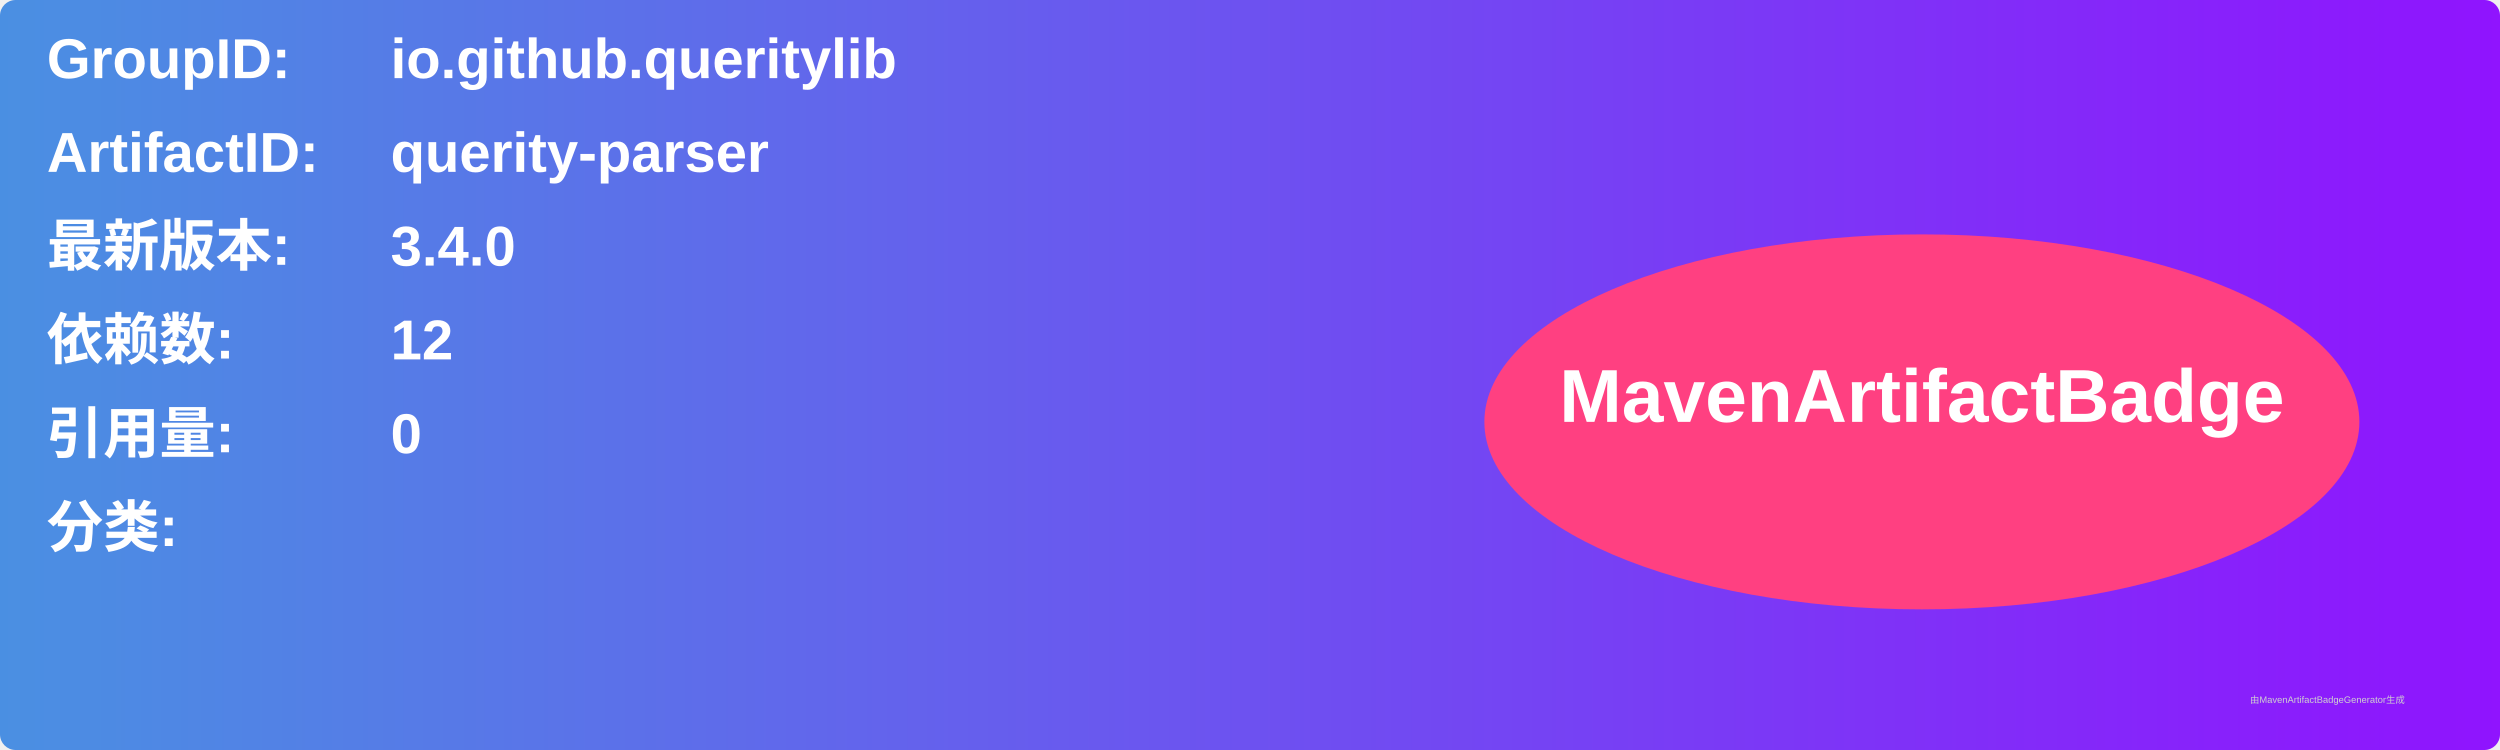
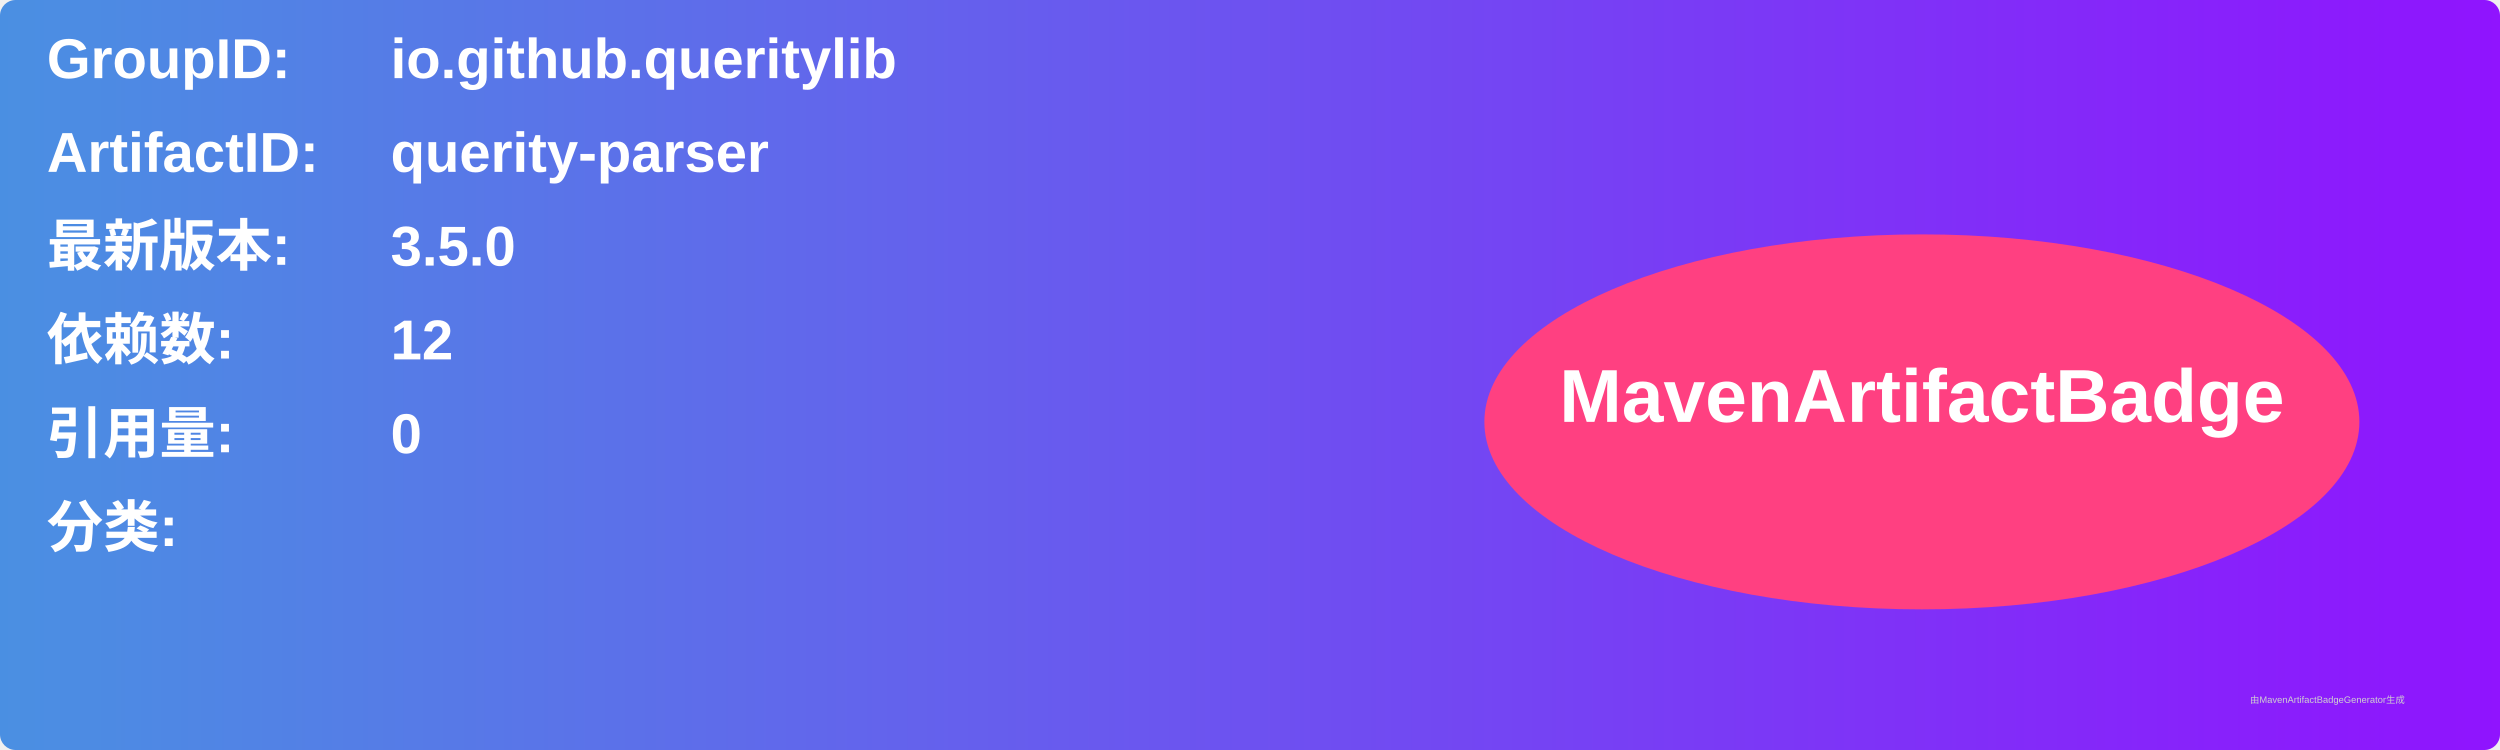
<svg xmlns="http://www.w3.org/2000/svg" width="800" height="240" viewBox="0 0 800 240">
  <linearGradient id="grad" x1="0%" y1="0%" x2="100%" y2="0%">
    <stop offset="0%" stop-color="#4a90e2" />
    <stop offset="100%" stop-color="#9013fe" />
  </linearGradient>
  <rect width="100%" height="100%" rx="5" ry="5" fill="url(#grad)" />
  <g transform="translate(15, 15)">
    <text x="0" y="10" font-family="Arial" font-size="18" fill="white" font-weight="bold" width="260">GroupID:</text>
    <text x="110" y="10" font-family="Arial" font-size="18" fill="white" font-weight="bold" width="460">io.github.queritylib</text>
    <text x="0" y="40" font-family="Arial" font-size="18" fill="white" font-weight="bold" width="260">ArtifactID:</text>
    <text x="110" y="40" font-family="Arial" font-size="18" fill="white" font-weight="bold" width="460">querity-parser</text>
    <text x="0" y="70" font-family="Arial" font-size="18" fill="white" font-weight="bold">最新版本:</text>
    <text x="110" y="70" font-family="Arial" font-size="18" fill="white" font-weight="bold">
-       <tspan font-weight="bold">3.4.0</tspan>
+       <tspan font-weight="bold">3.5.0</tspan>
    </text>
    <text x="0" y="100" font-family="Arial" font-size="18" fill="white" font-weight="bold">依赖数: </text>
    <text x="110" y="100" font-family="Arial" font-size="18" fill="white">
      <tspan font-weight="bold">12</tspan>
    </text>
    <text x="0" y="130" font-family="Arial" font-size="18" fill="white" font-weight="bold">引用量: </text>
    <text x="110" y="130" font-family="Arial" font-size="18" fill="white">
      <tspan font-weight="bold">0</tspan>
    </text>
    <text x="0" y="160" font-family="Arial" font-size="18" fill="white" font-weight="bold">分类:</text>
    <text x="10" y="190" font-family="Arial" font-size="10" fill="white">
      <tspan font-weight="bold" />
    </text>
    <ellipse cx="600" cy="120" rx="140" ry="60" fill="#ff4081" />
    <text x="600" y="120" text-anchor="middle" font-family="Arial" font-size="24" fill="white" font-weight="bold">MavenArtifactBadge</text>
  </g>
  <text x="720" y="225" font-family="Arial" font-size="3" fill="#d0d0d0">由MavenArtifactBadgeGenerator生成</text>
</svg>
